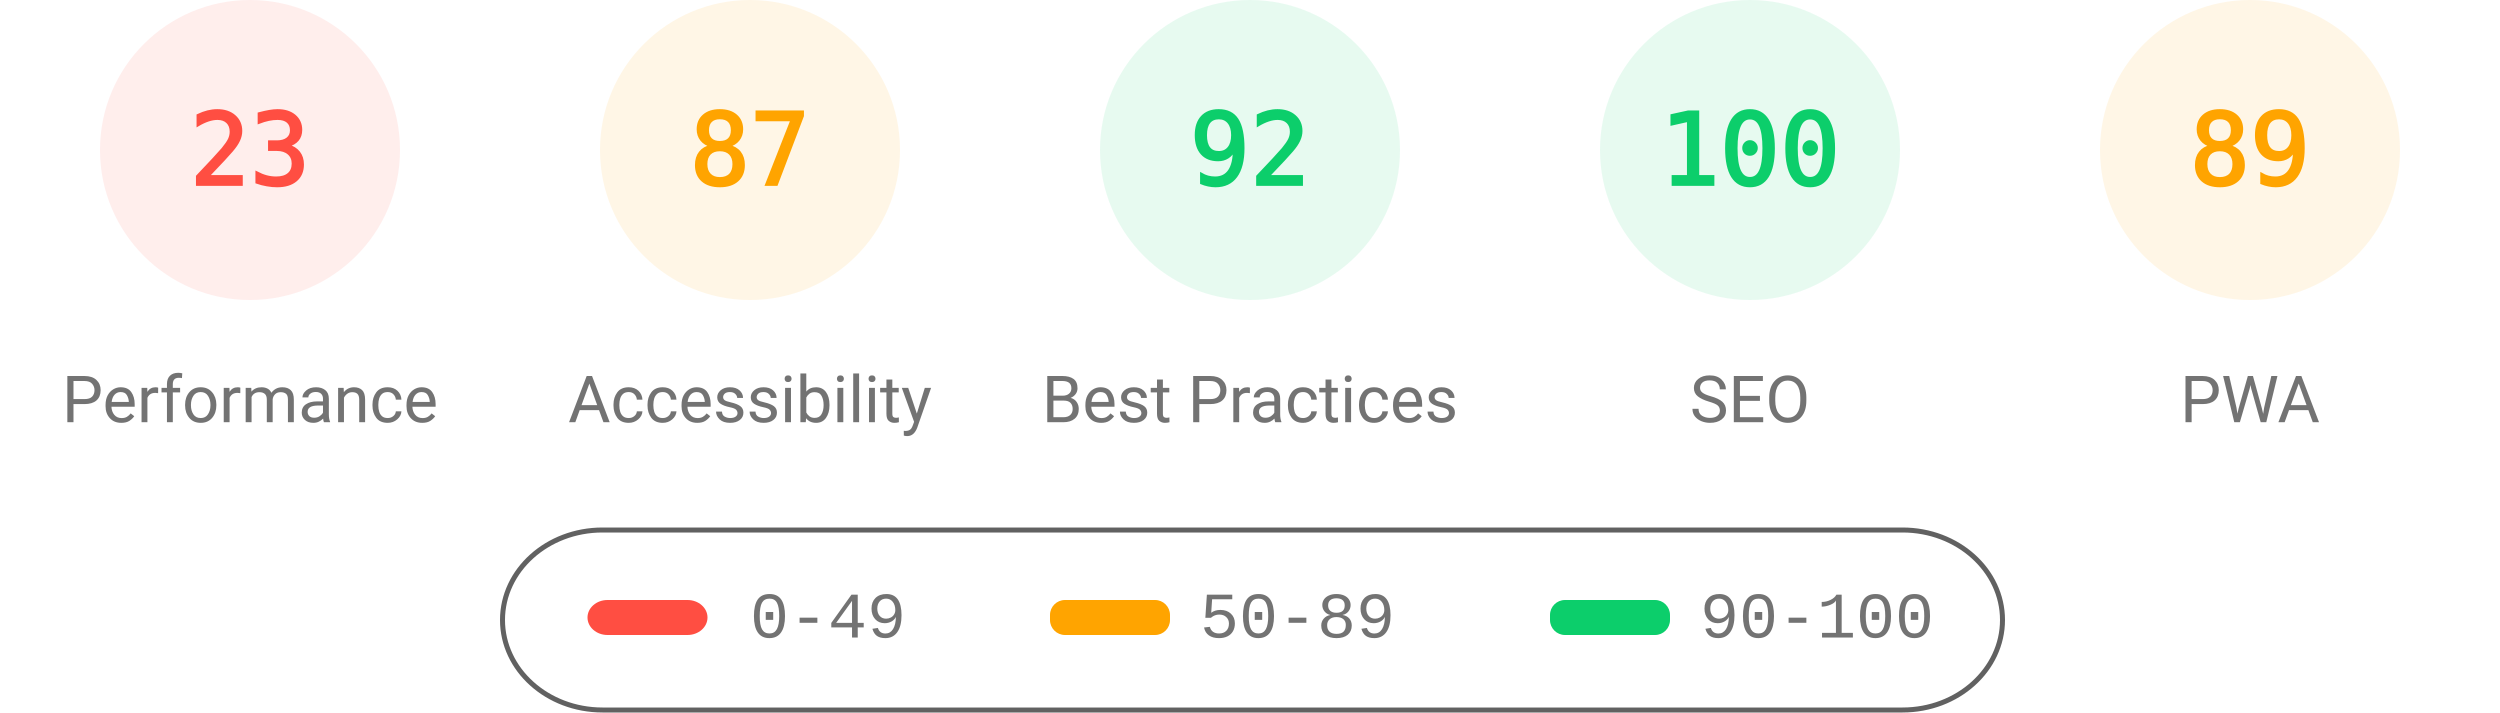
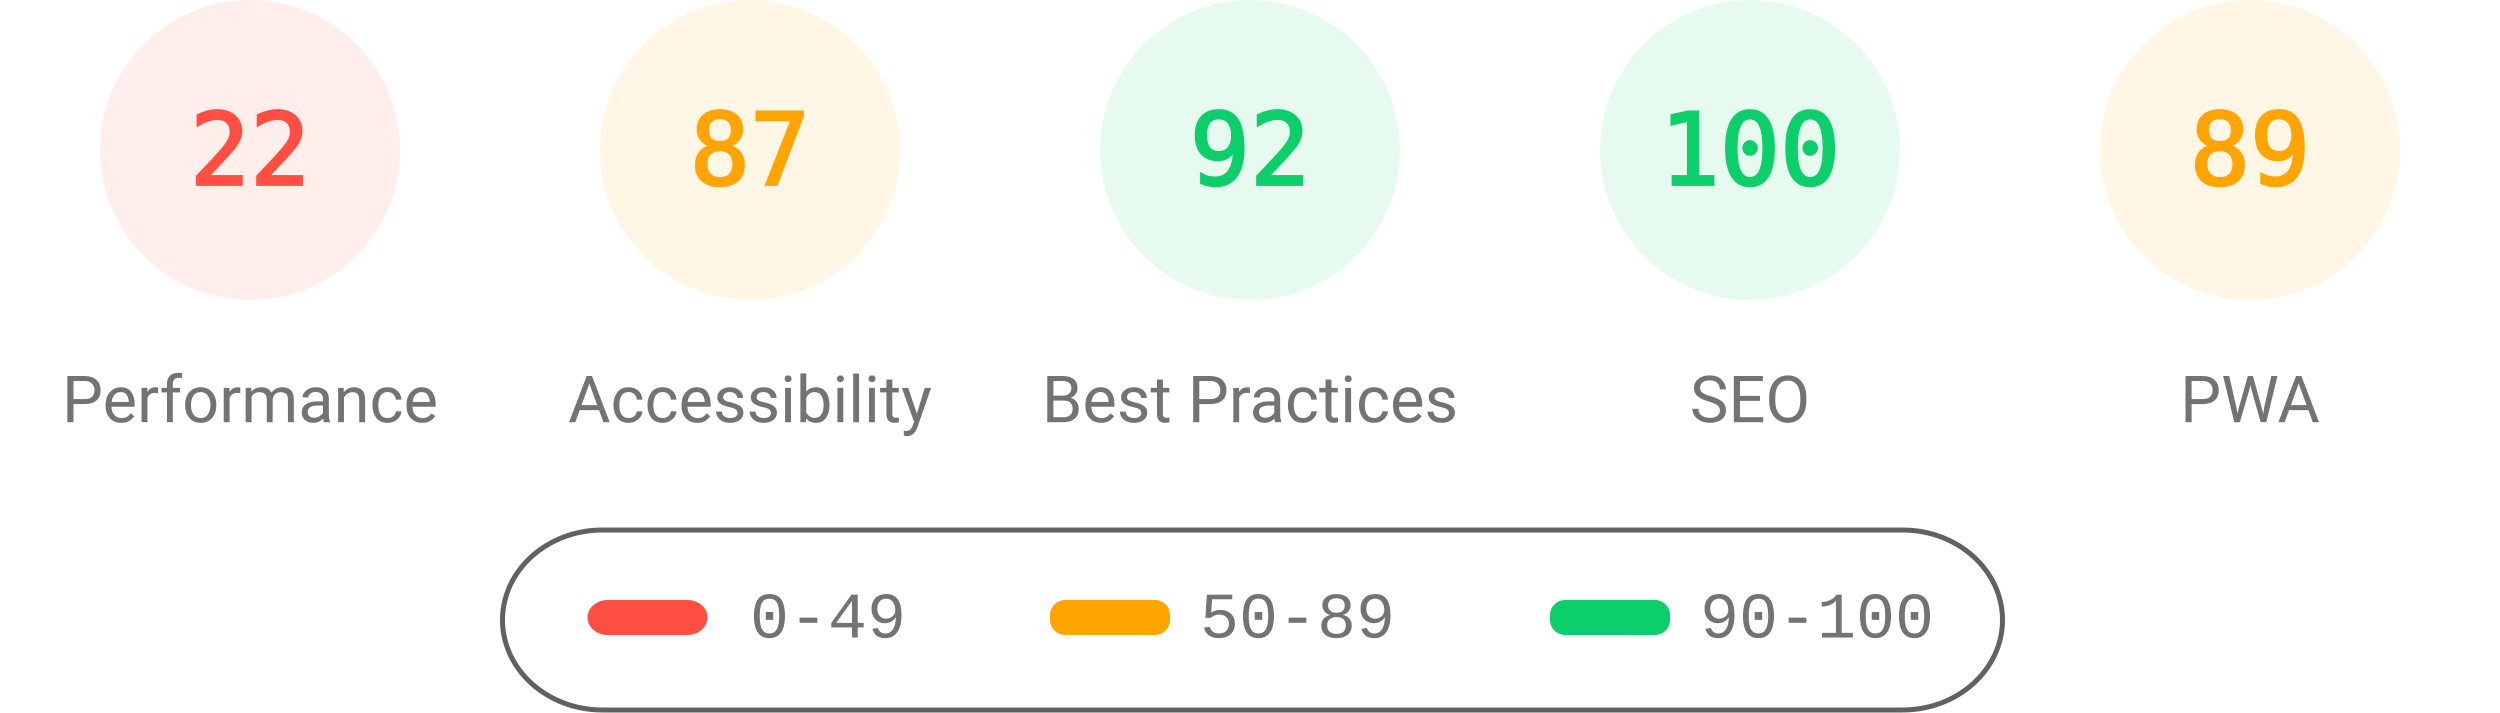
<svg xmlns="http://www.w3.org/2000/svg" fill="none" width="1000" height="285">
  <style>.gauge-base{opacity:.1}.gauge-arc{fill:none;animation-delay:250ms;stroke-linecap:round;transform:rotate(-90deg);transform-origin:100px 60px;animation:load-gauge 1s ease forwards}.guage-text{font-size:40px;font-family:monospace;text-align:center}.guage-red{color:#ff4e42;fill:#ff4e42;stroke:#ff4e42}.guage-orange{color:#ffa400;fill:#ffa400;stroke:#ffa400}.guage-green{color:#0cce6b;fill:#0cce6b;stroke:#0cce6b}.guage-undefined{color:#5c5c5c;fill:#5c5c5c;stroke:#5c5c5c}.guage-title{color:#737373;fill:#737373;stroke:none;font-size:26px;line-height:26px;font-family:Roboto,Halvetica,Arial,sans-serif}@keyframes load-gauge{from{stroke-dasharray:0 352.858}}</style>
  <svg class="guage-div guage-perf guage-red" viewBox="0 0 200 200" width="200" height="200">
    <circle class="gauge-base" r="56" cx="100" cy="60" stroke-width="8" />
-     <circle class="gauge-arc guage-arc-1" r="56" cx="100" cy="60" stroke-width="8" style="stroke-dasharray:80.927,351.858" />
-     <text class="guage-text" x="100" y="60" alignment-baseline="central" dominant-baseline="central" text-anchor="middle">23</text>
+     <circle class="gauge-arc guage-arc-1" r="56" cx="100" cy="60" stroke-width="8" style="stroke-dasharray:77.409,351.858" />
+     <text class="guage-text" x="100" y="60" alignment-baseline="central" dominant-baseline="central" text-anchor="middle">22</text>
    <text class="guage-title" x="100" y="160" alignment-baseline="central" dominant-baseline="central" text-anchor="middle">Performance</text>
  </svg>
  <svg class="guage-div guage-acc guage-orange" viewBox="0 0 200 200" width="200" height="200" x="200">
    <circle class="gauge-base" r="56" cx="100" cy="60" stroke-width="8" />
    <circle class="gauge-arc guage-arc-2" r="56" cx="100" cy="60" stroke-width="8" style="stroke-dasharray:306.116,351.858" />
    <text class="guage-text" x="100" y="60" alignment-baseline="central" dominant-baseline="central" text-anchor="middle">87</text>
    <text class="guage-title" x="100" y="160" alignment-baseline="central" dominant-baseline="central" text-anchor="middle">Accessibility</text>
  </svg>
  <svg class="guage-div guage-best guage-green" viewBox="0 0 200 200" width="200" height="200" x="400">
    <circle class="gauge-base" r="56" cx="100" cy="60" stroke-width="8" />
    <circle class="gauge-arc guage-arc-3" r="56" cx="100" cy="60" stroke-width="8" style="stroke-dasharray:323.709,351.858" />
    <text class="guage-text" x="100" y="60" alignment-baseline="central" dominant-baseline="central" text-anchor="middle">92</text>
    <text class="guage-title" x="100" y="160" alignment-baseline="central" dominant-baseline="central" text-anchor="middle">Best Practices</text>
  </svg>
  <svg class="guage-div guage-seo guage-green" viewBox="0 0 200 200" width="200" height="200" x="600">
    <circle class="gauge-base" r="56" cx="100" cy="60" stroke-width="8" />
    <circle class="gauge-arc guage-arc-4" r="56" cx="100" cy="60" stroke-width="8" style="stroke-dasharray:351.858,351.858" />
    <text class="guage-text" x="100" y="60" alignment-baseline="central" dominant-baseline="central" text-anchor="middle">100</text>
    <text class="guage-title" x="100" y="160" alignment-baseline="central" dominant-baseline="central" text-anchor="middle">SEO</text>
  </svg>
  <svg class="guage-div guage-pwa guage-orange" viewBox="0 0 200 200" width="200" height="200" x="800">
    <circle class="gauge-base" r="56" cx="100" cy="60" stroke-width="8" />
    <circle class="gauge-arc guage-arc-4" r="56" cx="100" cy="60" stroke-width="8" style="stroke-dasharray:313.154,351.858" />
    <text class="guage-text" x="100" y="60" alignment-baseline="central" dominant-baseline="central" text-anchor="middle">89</text>
    <text class="guage-title" x="100" y="160" alignment-baseline="central" dominant-baseline="central" text-anchor="middle">PWA</text>
  </svg>
  <svg width="604" height="76" x="200" y="210">
    <path fill="none" id="canvas_background" d="M-1-1h604v80H-1z" />
    <rect fill-opacity="0" stroke="#616161" stroke-width="2" rx="40" id="svg_2" height="72" width="600" y="2" x="1" fill="#000" />
    <rect stroke="#000" rx="8" id="svg_3" height="14" width="48" y="30" x="35" stroke-opacity="null" stroke-width="0" fill="#ff4e42" />
    <rect stroke="#000" rx="6" id="svg_4" height="14" width="48" y="30" x="220" stroke-opacity="null" stroke-width="0" fill="#ffa400" />
    <rect stroke="#000" rx="6" id="svg_5" height="14" width="48" y="30" x="420" stroke-opacity="null" stroke-width="0" fill="#0cce6b" />
    <text xml:space="preserve" text-anchor="start" font-family="'Courier New', Courier, monospace" font-size="26" id="svg_6" y="45" x="100" stroke-opacity="null" stroke-width="0" stroke="#000" fill="#737373">0-49</text>
    <text xml:space="preserve" text-anchor="start" font-family="'Courier New', Courier, monospace" font-size="26" id="svg_7" y="45" x="280" stroke-opacity="null" stroke-width="0" stroke="#000" fill="#737373">50-89</text>
    <text xml:space="preserve" text-anchor="start" font-family="'Courier New', Courier, monospace" font-size="26" id="svg_8" y="45" x="480" stroke-opacity="null" stroke-width="0" stroke="#000" fill="#737373">90-100</text>
  </svg>
</svg>
